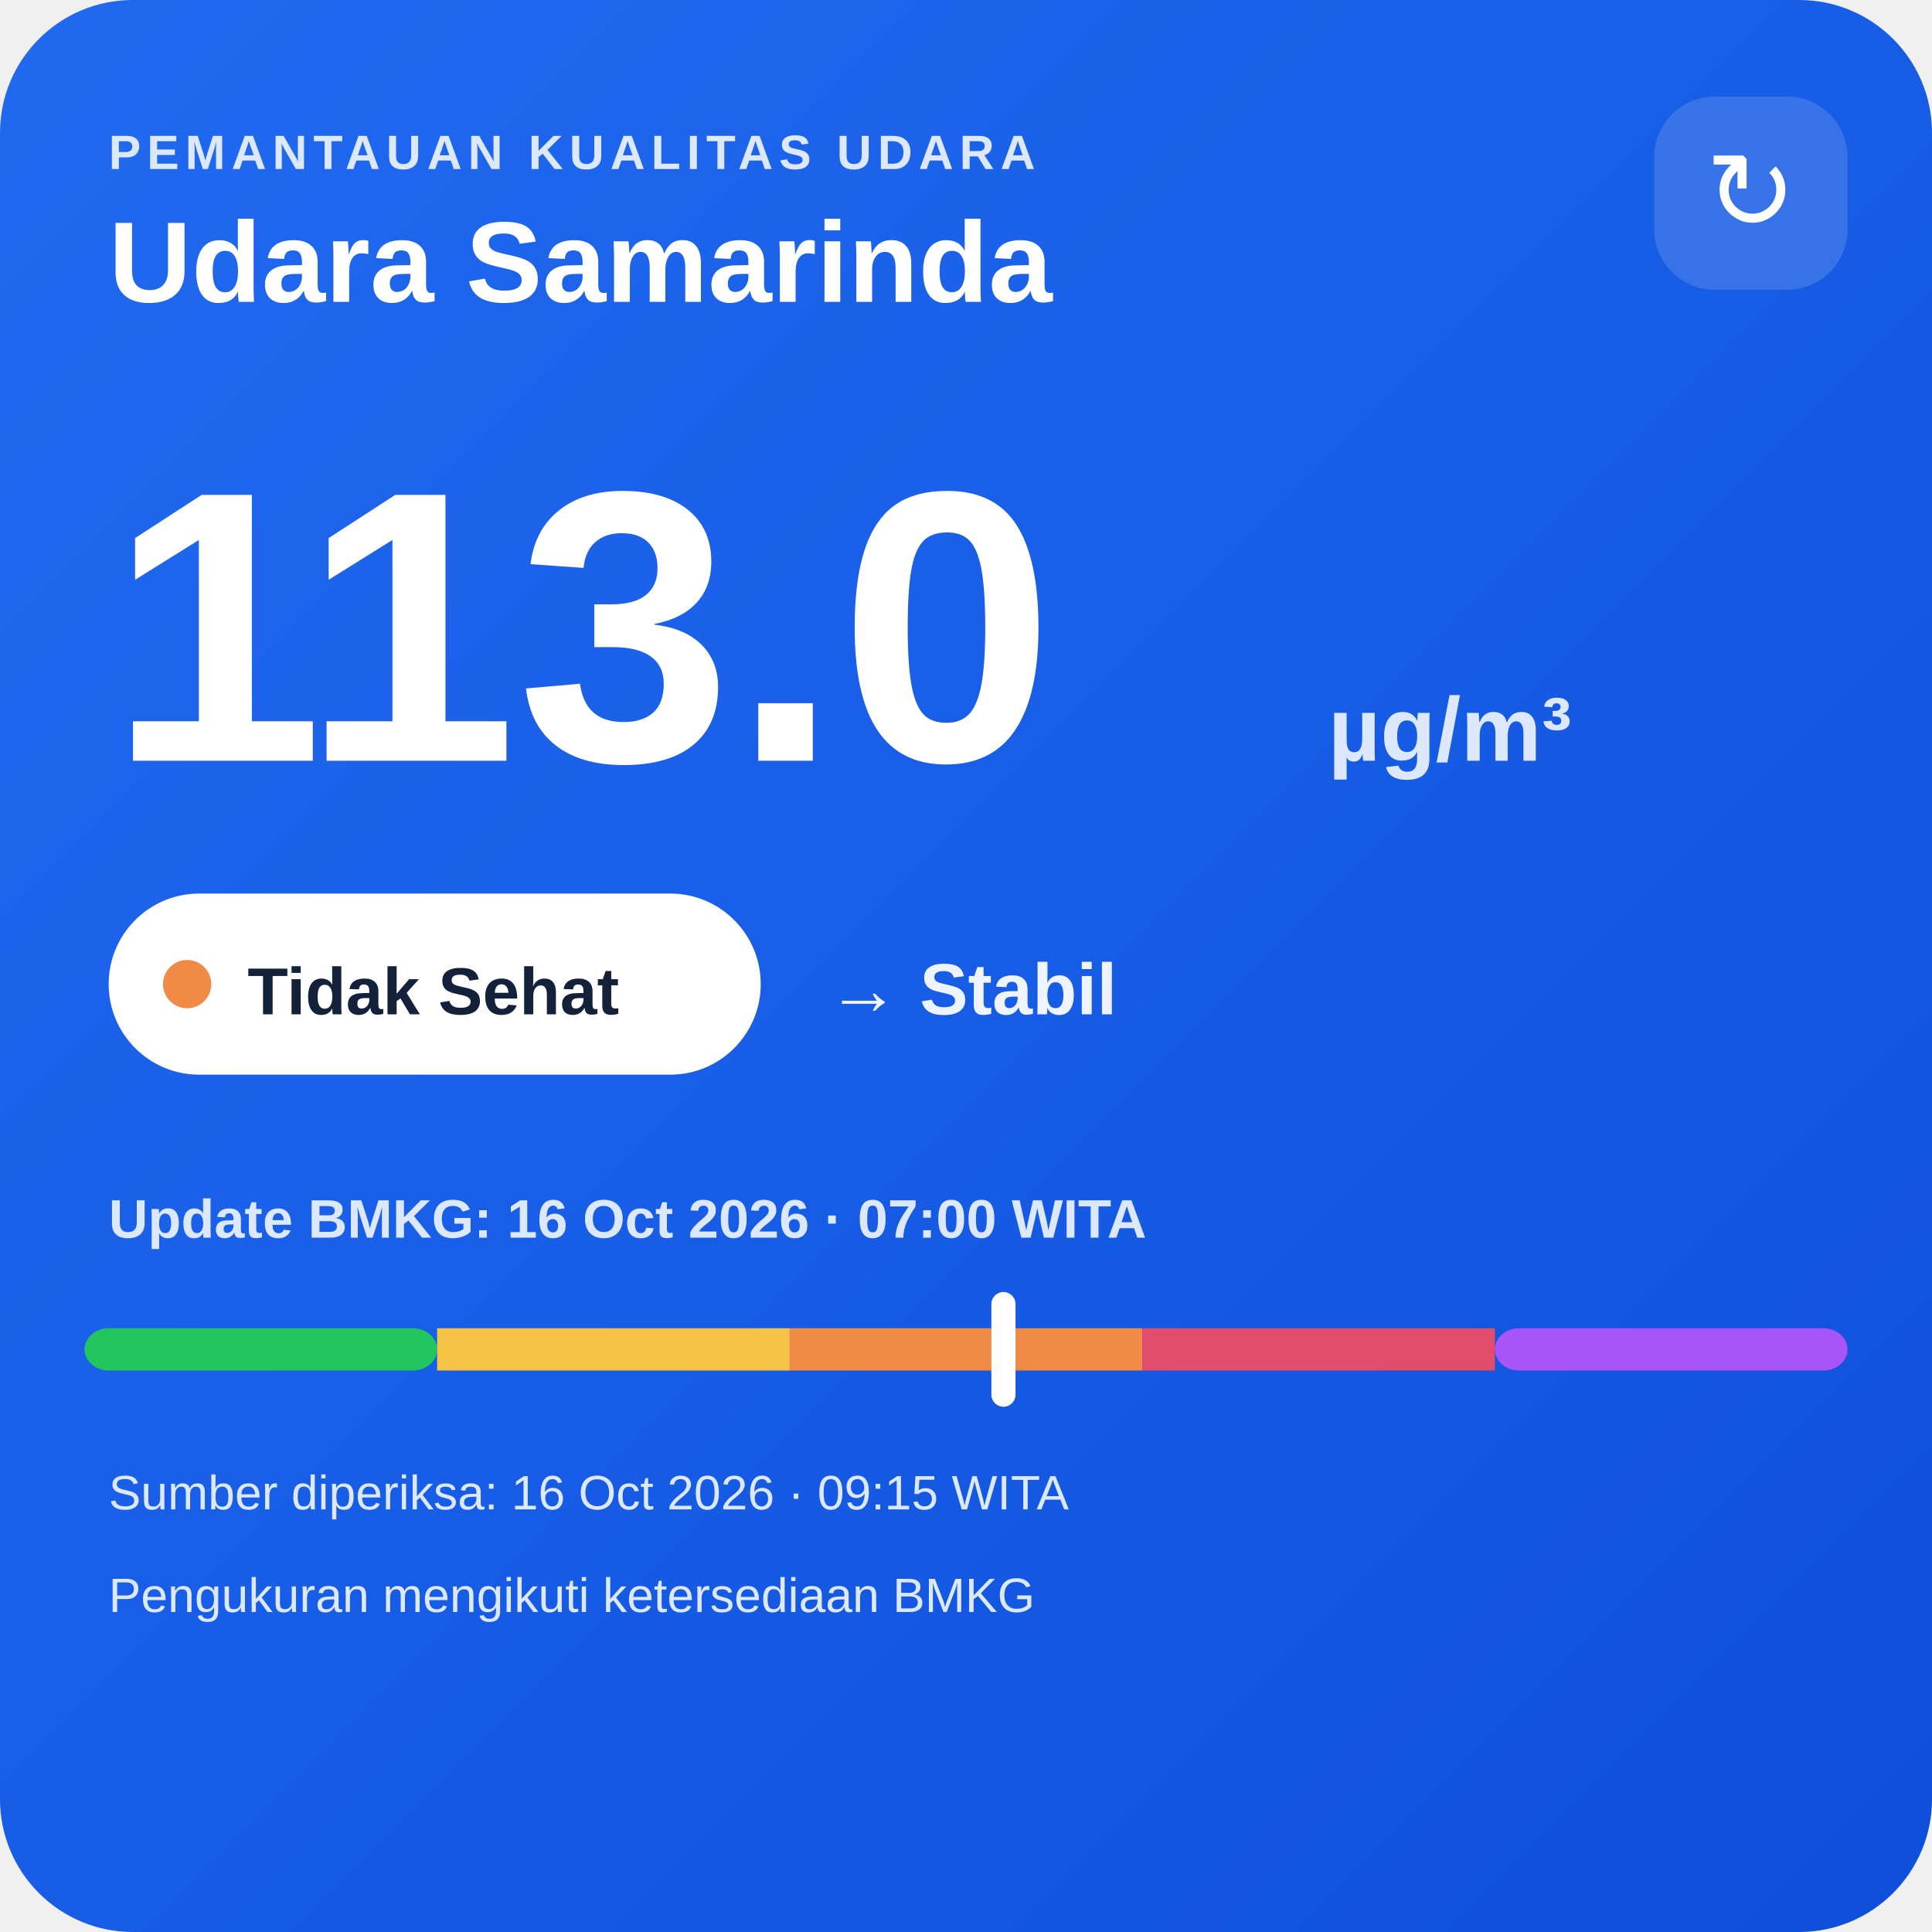
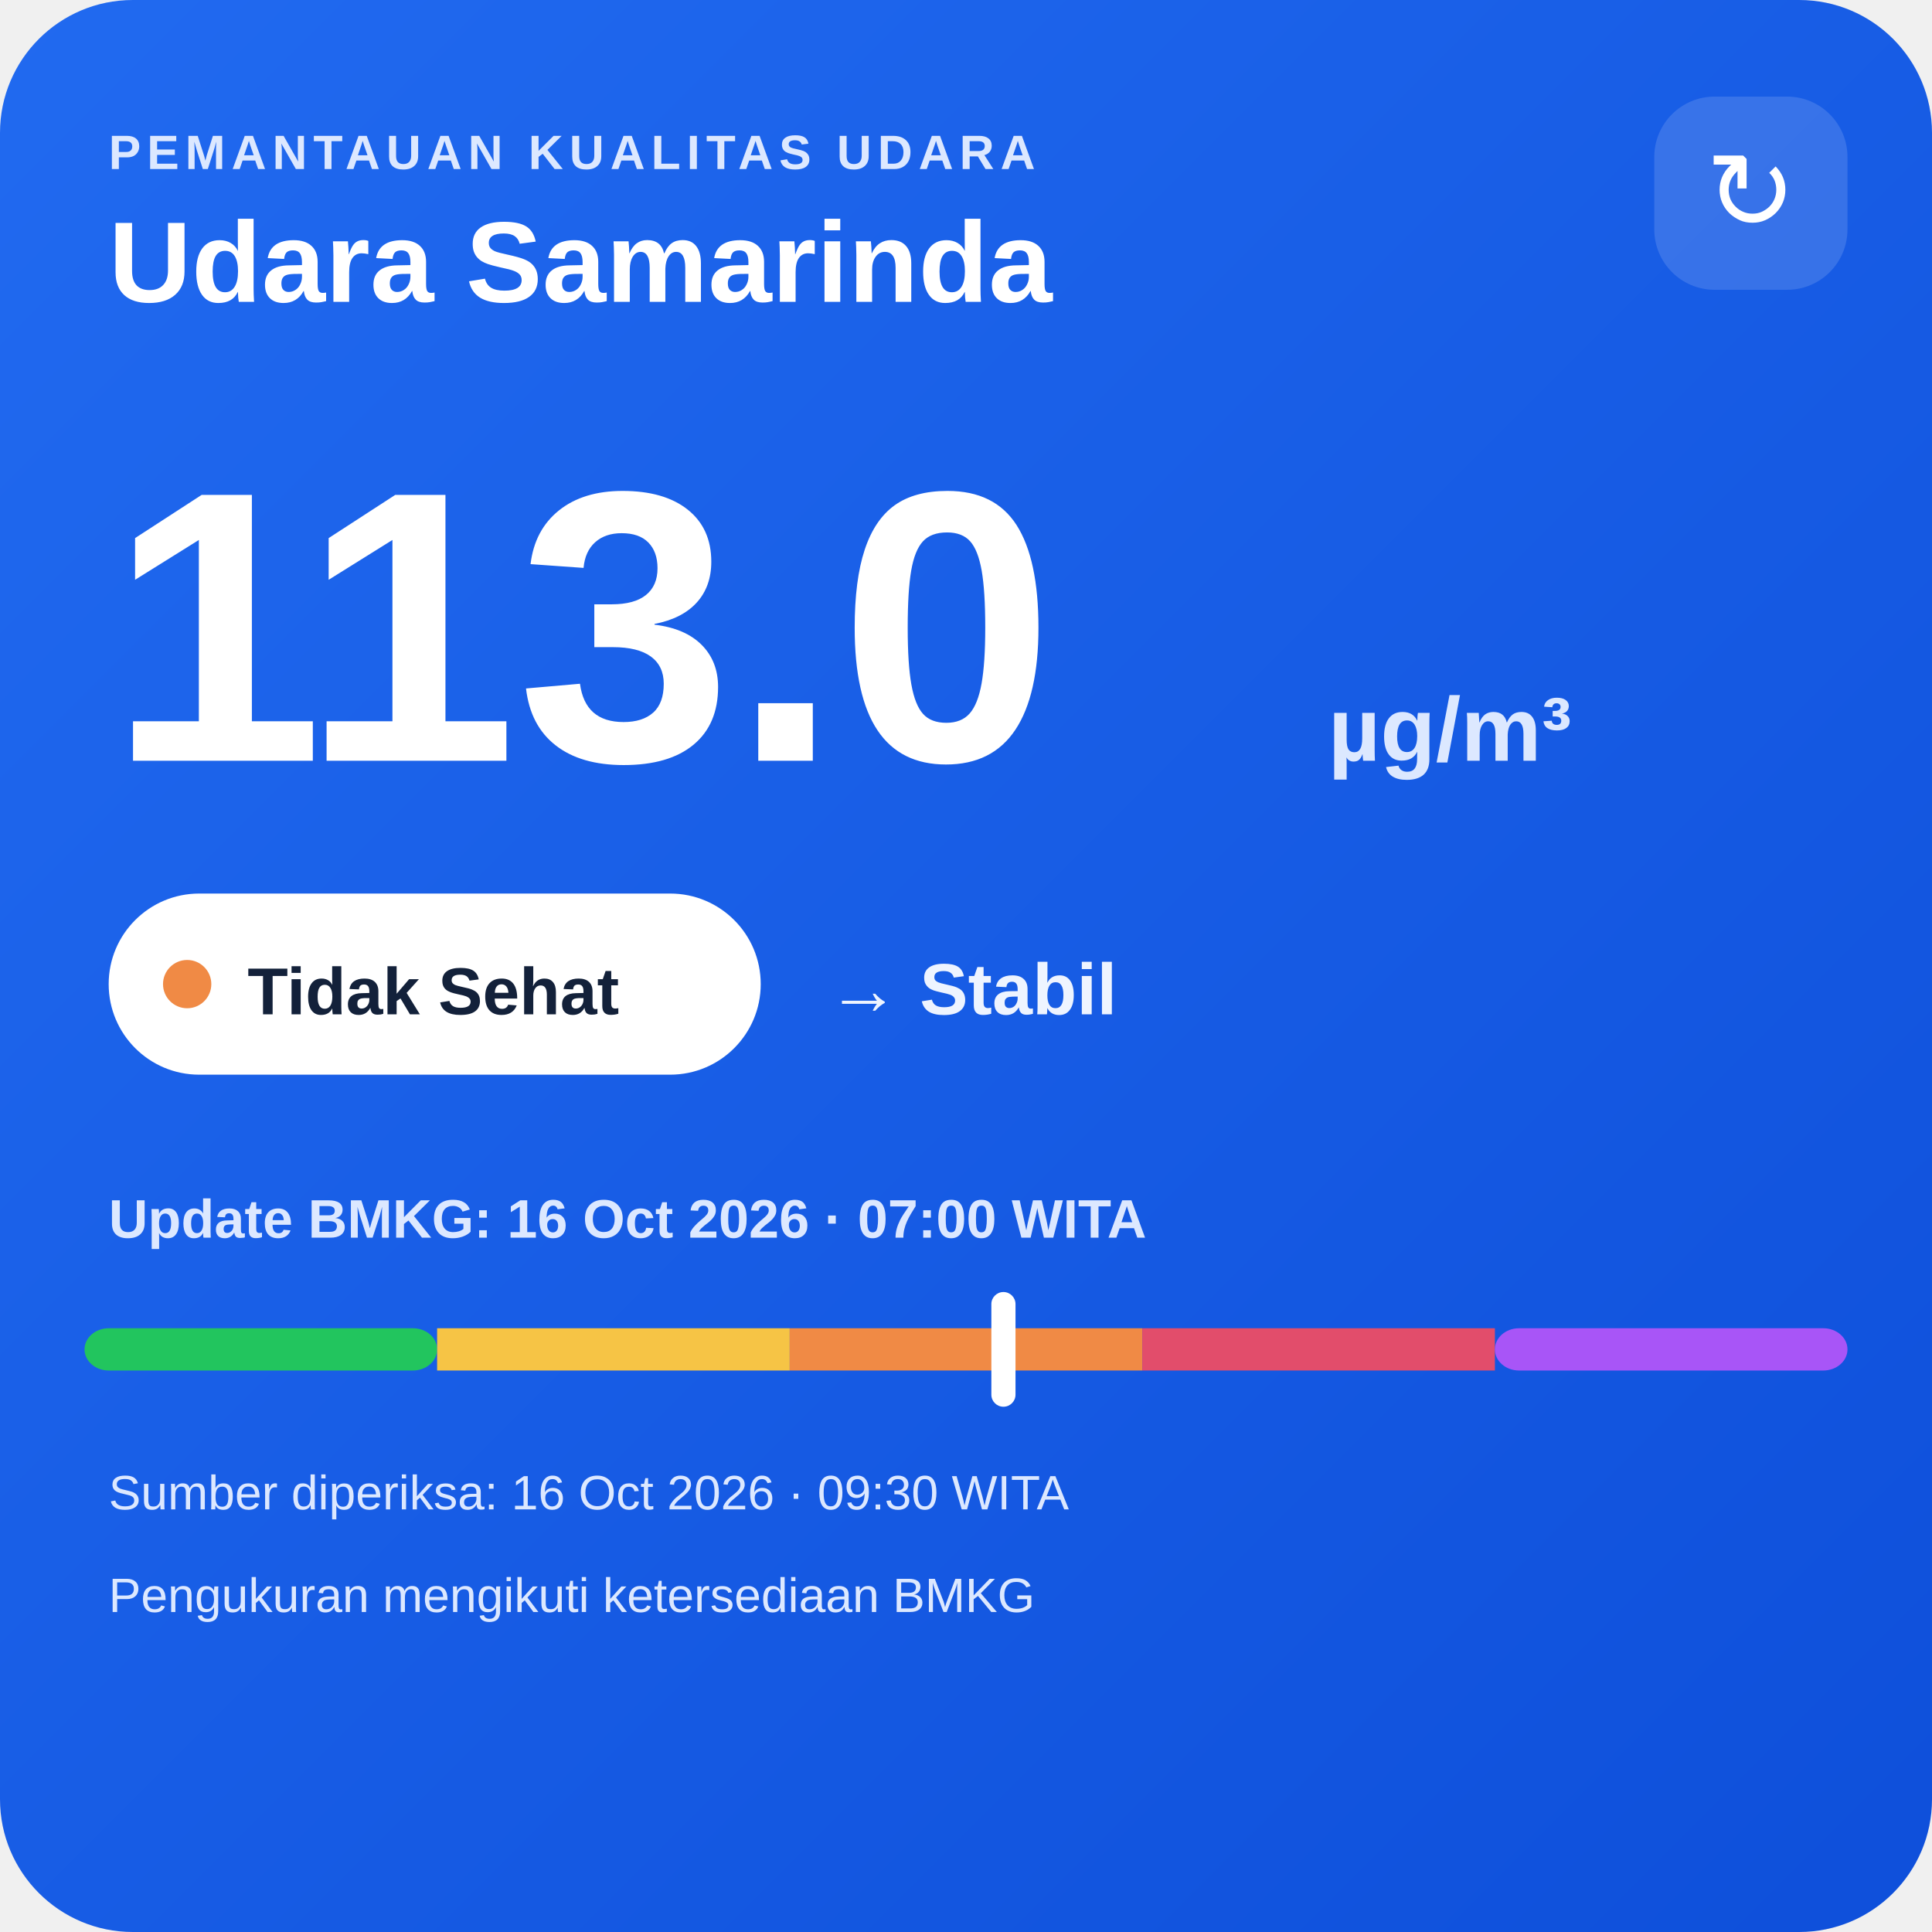
<svg xmlns="http://www.w3.org/2000/svg" width="320" height="320" viewBox="0 0 320 320">
  <defs>
    <linearGradient id="bg" x1="0" y1="0" x2="1" y2="1">
      <stop offset="0" stop-color="#216af0" />
      <stop offset="1" stop-color="#0e4fda" />
    </linearGradient>
  </defs>
  <rect width="320" height="320" rx="22" fill="url(#bg)" />
  <text x="18" y="28" fill="#dce8ff" font-family="Arial,sans-serif" font-size="8" font-weight="700" letter-spacing="1">PEMANTAUAN KUALITAS UDARA</text>
  <text x="18" y="50" fill="#ffffff" font-family="Arial,sans-serif" font-size="19" font-weight="700">Udara Samarinda</text>
  <rect x="274" y="16" width="32" height="32" rx="10" fill="#ffffff" fill-opacity=".14" />
  <text x="290" y="38" text-anchor="middle" fill="#ffffff" font-family="Arial,sans-serif" font-size="18">↻</text>
  <text x="18" y="126" fill="#ffffff" font-family="Arial,sans-serif" font-size="64" font-weight="800">113.0</text>
  <text x="220" y="126" fill="#dce8ff" font-family="Arial,sans-serif" font-size="15" font-weight="700">µg/m³</text>
  <rect x="18" y="148" width="108" height="30" rx="15" fill="#ffffff" />
  <circle cx="31" cy="163" r="4" fill="#f08a45" />
  <text x="41" y="168" fill="#13213a" font-family="Arial,sans-serif" font-size="11" font-weight="700">Tidak Sehat</text>
  <text x="137" y="168" fill="#eef4ff" font-family="Arial,sans-serif" font-size="12" font-weight="700">→ Stabil</text>
  <text x="18" y="205" fill="#dce8ff" font-family="Arial,sans-serif" font-size="9" font-weight="700">Update BMKG: 16 Oct 2026 · 07:00 WITA</text>
  <rect x="14" y="220" width="58.4" height="7" rx="4" fill="#22c55e" />
  <rect x="72.4" y="220" width="58.4" height="7" fill="#f6c445" />
  <rect x="130.8" y="220" width="58.4" height="7" fill="#f08a45" />
  <rect x="189.2" y="220" width="58.4" height="7" fill="#e24d6b" />
  <rect x="247.6" y="220" width="58.4" height="7" rx="4" fill="#a855f7" />
  <rect x="164.2" y="214" width="4" height="19" rx="2" fill="#ffffff" />
-   <text x="18" y="250" fill="#dce8ff" font-family="Arial,sans-serif" font-size="8">Sumber diperiksa: 16 Oct 2026 · 09:15 WITA</text>
+   <text x="18" y="250" fill="#dce8ff" font-family="Arial,sans-serif" font-size="8">Sumber diperiksa: 16 Oct 2026 · 09:30 WITA</text>
  <text x="18" y="267" fill="#dce8ff" font-family="Arial,sans-serif" font-size="8">Pengukuran mengikuti ketersediaan BMKG</text>
</svg>
